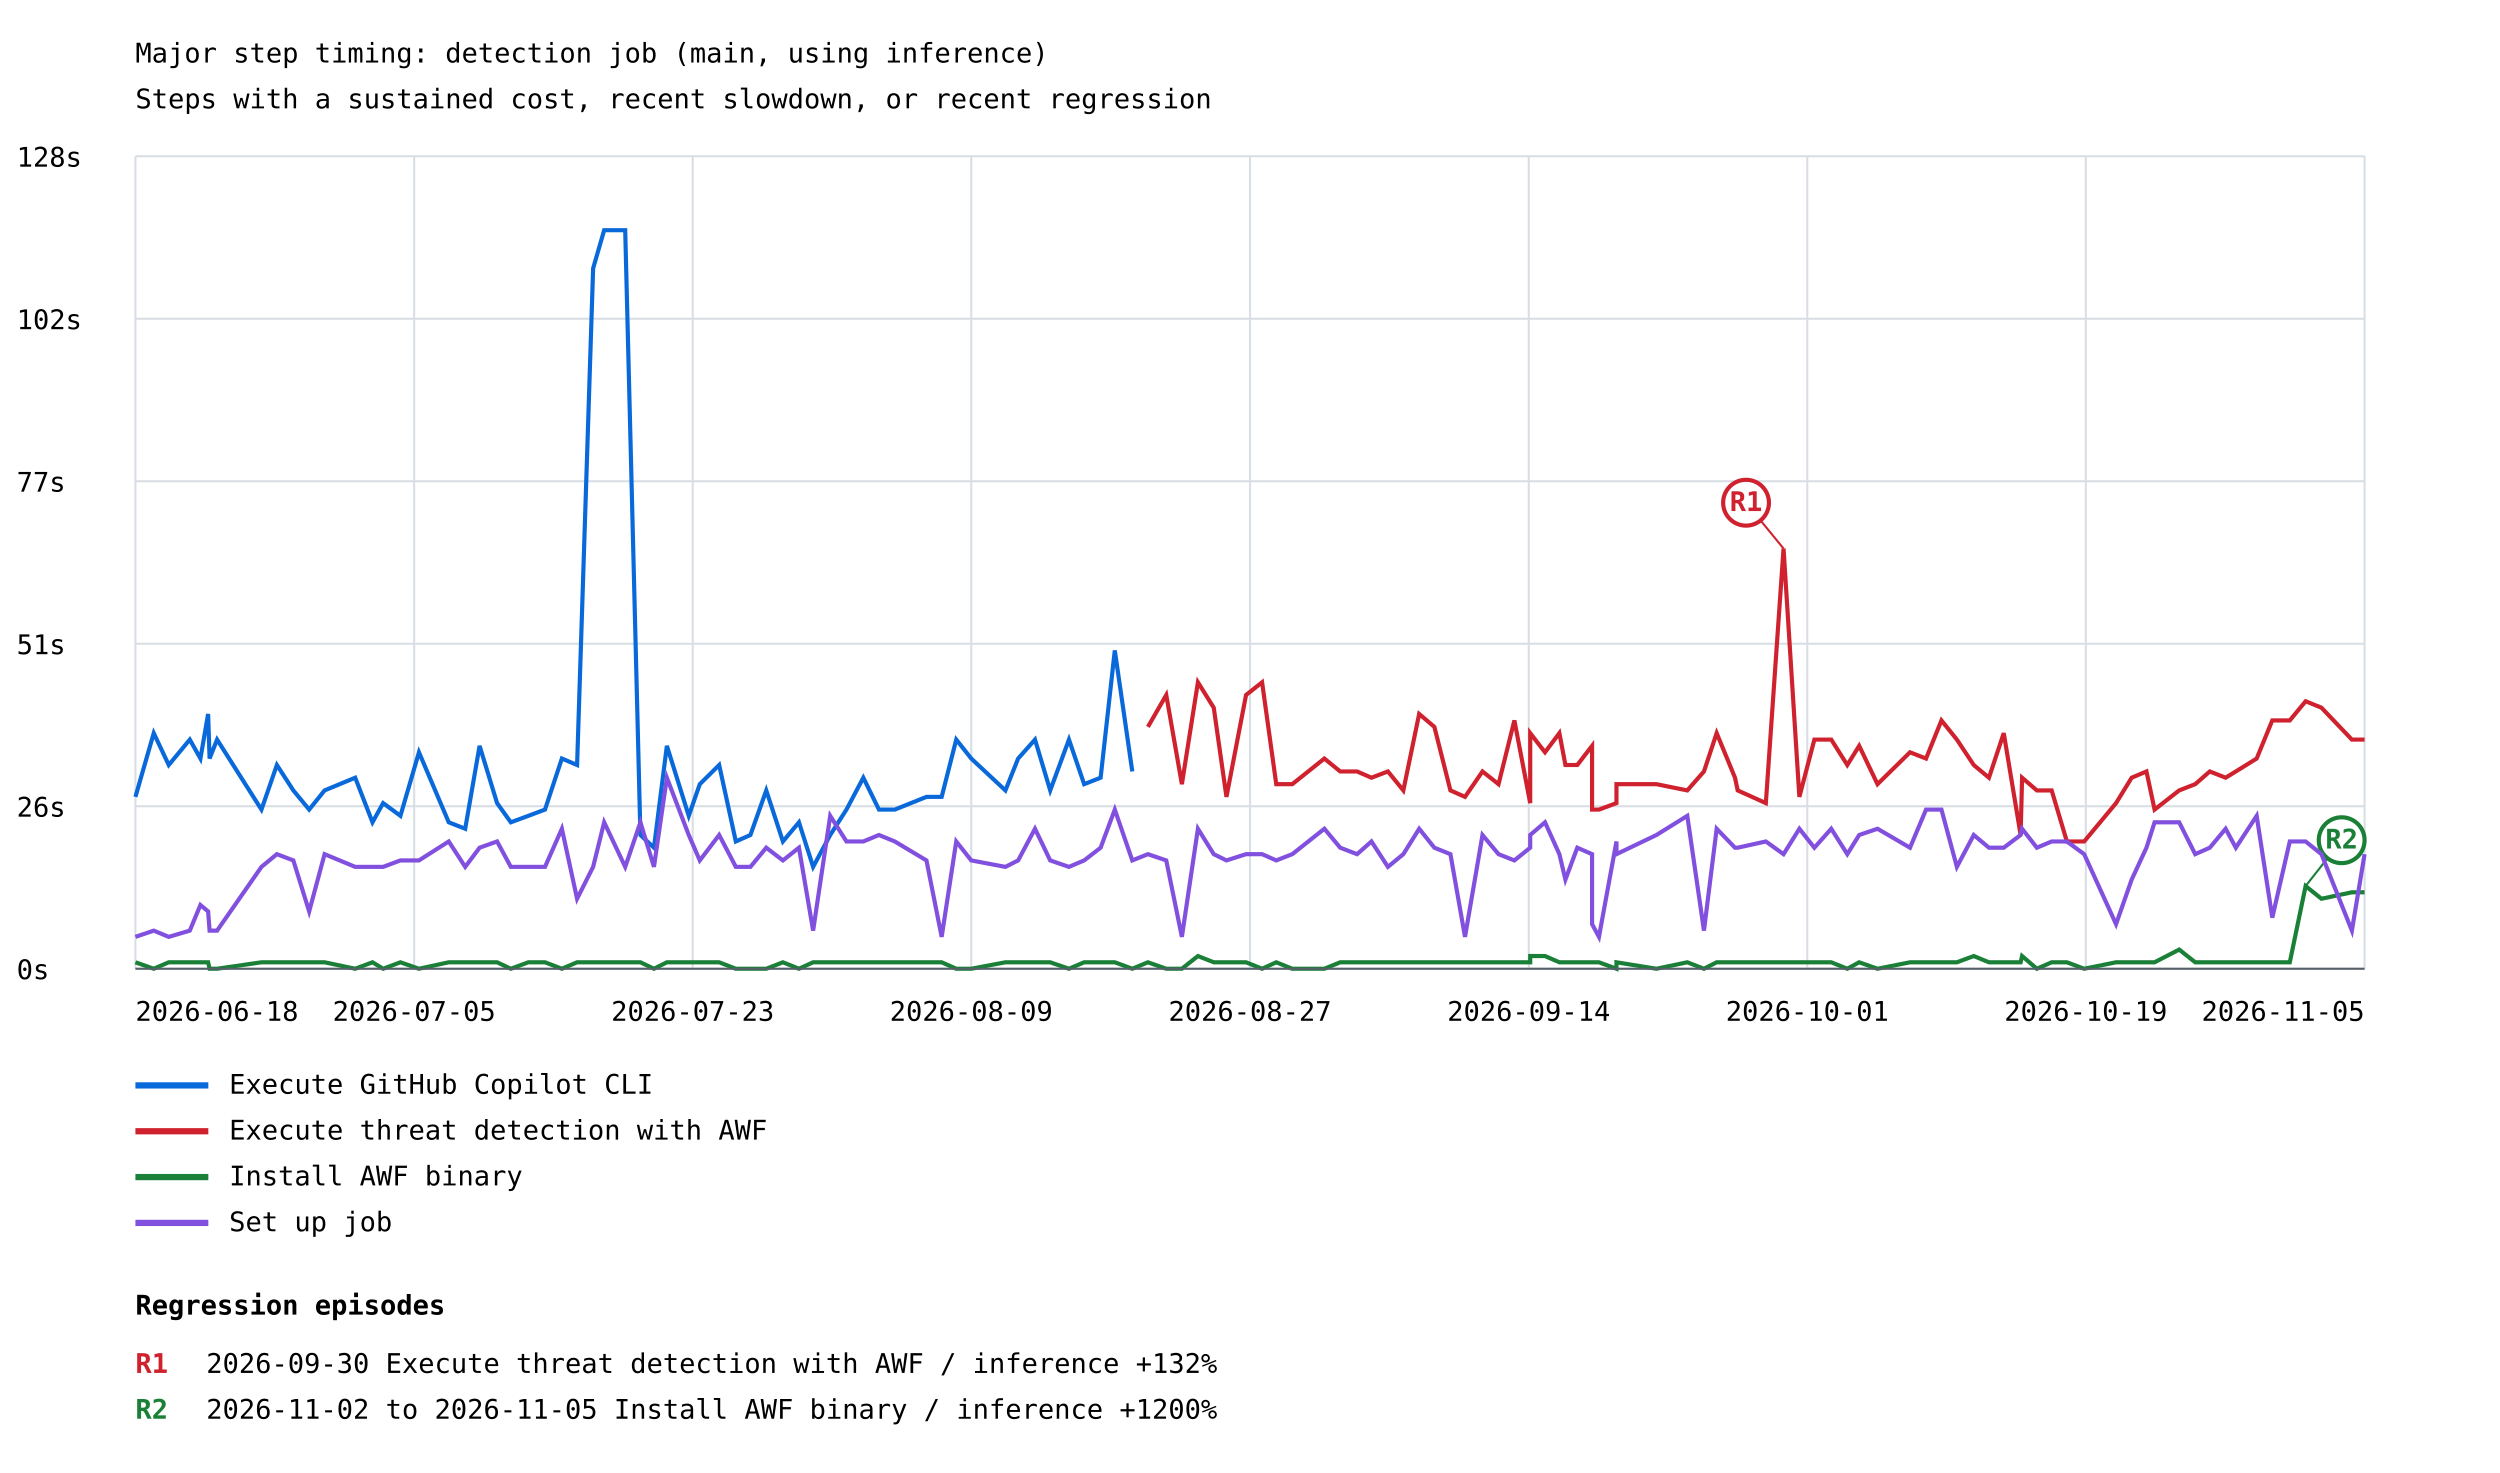
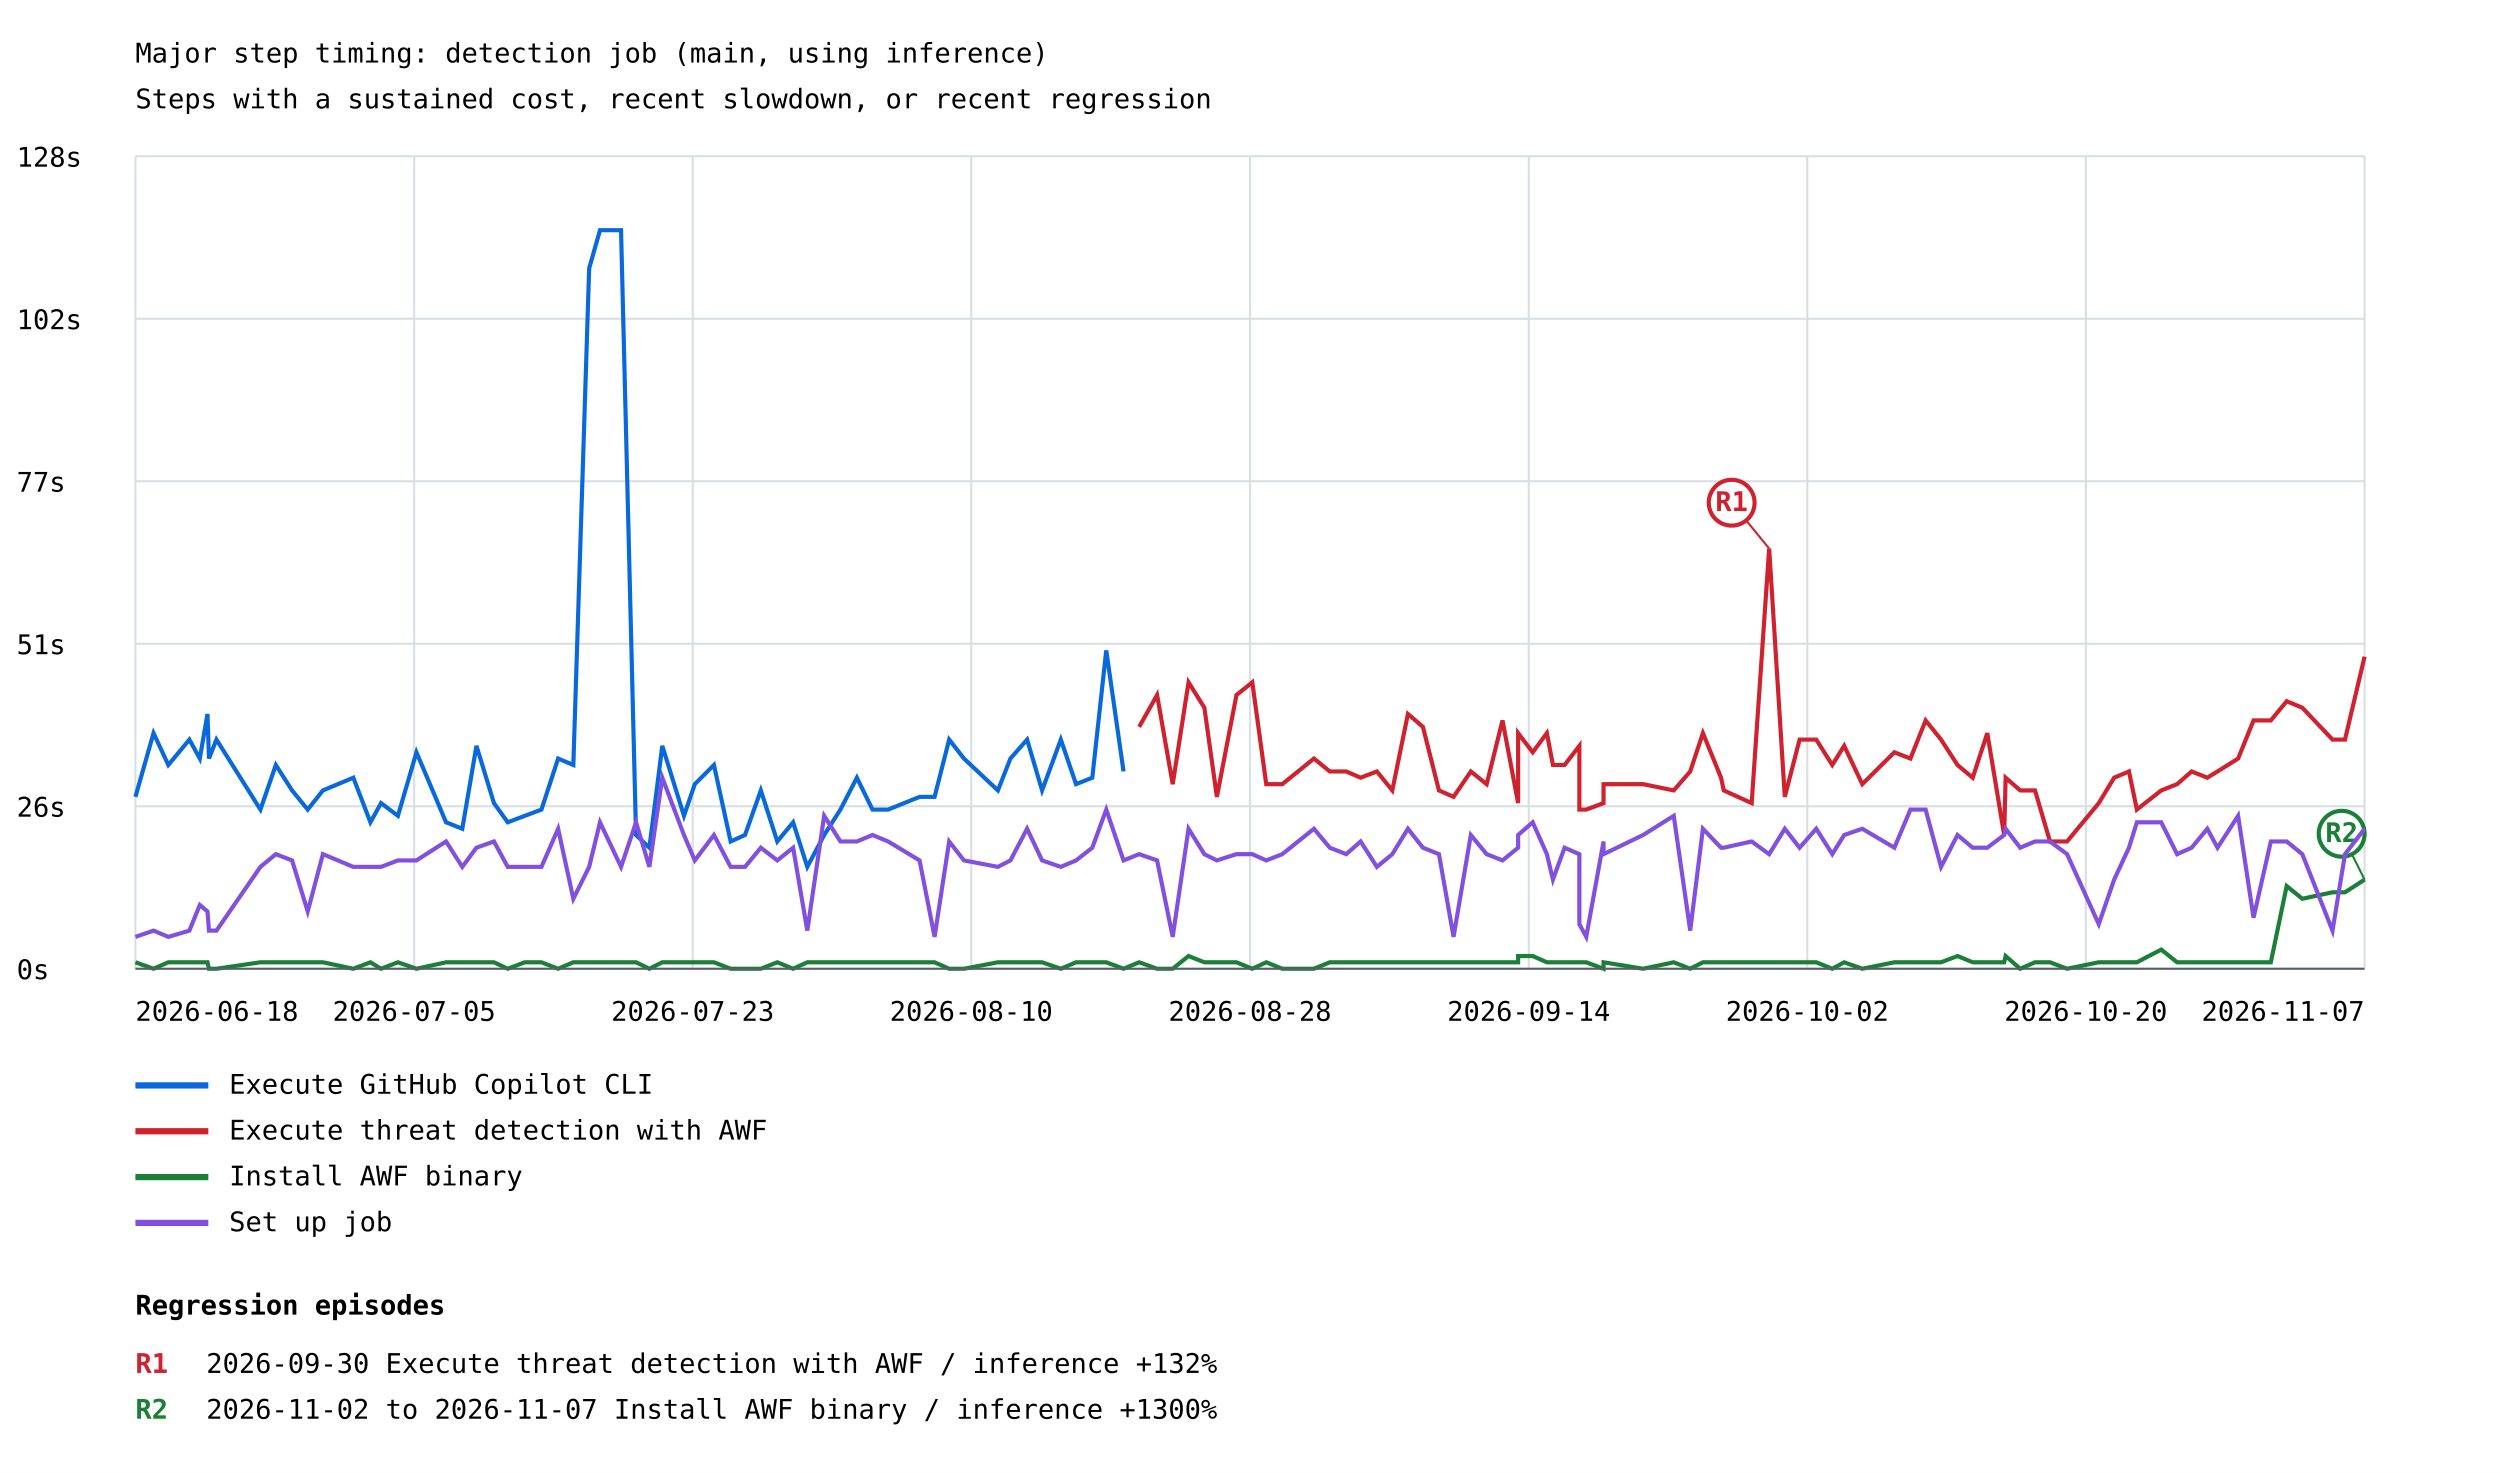
<svg xmlns="http://www.w3.org/2000/svg" width="1200" height="707" viewBox="0 0 1200 707">
  <rect width="100%" height="100%" fill="white" />
  <style>text{font-family:ui-monospace,monospace;font-size:13px}.axis{stroke:#57606a;stroke-width:1}.grid{stroke:#d8dee4;stroke-width:1}</style>
  <text x="65" y="30" font-size="20">Major step timing: detection job (main, using inference)</text>
  <text x="65" y="52">Steps with a sustained cost, recent slowdown, or recent regression</text>
  <line class="grid" x1="65" y1="465.0" x2="1135" y2="465.0" />
  <text x="8" y="470.0">0s</text>
  <line class="grid" x1="65" y1="387.0" x2="1135" y2="387.0" />
  <text x="8" y="392.0">26s</text>
  <line class="grid" x1="65" y1="309.0" x2="1135" y2="309.0" />
  <text x="8" y="314.0">51s</text>
  <line class="grid" x1="65" y1="231.0" x2="1135" y2="231.0" />
  <text x="8" y="236.0">77s</text>
  <line class="grid" x1="65" y1="153.0" x2="1135" y2="153.0" />
  <text x="8" y="158.0">102s</text>
  <line class="grid" x1="65" y1="75.0" x2="1135" y2="75.0" />
  <text x="8" y="80.0">128s</text>
  <line class="grid" x1="65.0" y1="75" x2="65.0" y2="465" />
  <line class="grid" x1="198.8" y1="75" x2="198.8" y2="465" />
  <line class="grid" x1="332.5" y1="75" x2="332.5" y2="465" />
  <line class="grid" x1="466.2" y1="75" x2="466.2" y2="465" />
  <line class="grid" x1="600.0" y1="75" x2="600.0" y2="465" />
  <line class="grid" x1="733.8" y1="75" x2="733.8" y2="465" />
  <line class="grid" x1="867.5" y1="75" x2="867.5" y2="465" />
  <line class="grid" x1="1001.2" y1="75" x2="1001.2" y2="465" />
  <line class="grid" x1="1135.0" y1="75" x2="1135.0" y2="465" />
-   <polyline points="65.0,382.5 73.8,351.9 81.0,367.2 91.1,355.0 96.2,364.1 99.9,342.7 100.6,364.1 104.2,355.0 125.5,388.6 132.9,367.2 140.8,379.4 148.4,388.6 155.8,379.4 170.5,373.3 178.8,394.7 183.9,385.5 192.2,391.6 201.1,361.1 215.4,394.7 223.3,397.8 230.2,358.0 238.6,385.5 245.2,394.7 253.6,391.6 261.6,388.6 269.7,364.1 277.0,367.2 284.7,128.8 290.0,110.5 300.1,110.5 307.4,400.8 313.9,406.9 320.1,358.0 330.6,391.6 335.9,376.4 345.2,367.2 353.2,403.9 360.2,400.8 367.8,379.4 375.8,403.9 383.5,394.7 390.3,416.1 398.5,400.8 406.3,388.6 414.4,373.3 421.9,388.6 429.5,388.6 444.7,382.5 452.0,382.5 459.0,355.0 466.2,364.1 482.6,379.4 488.7,364.1 496.8,355.0 504.1,379.4 513.1,355.0 520.4,376.4 528.3,373.3 535.1,312.2 543.5,370.3" fill="none" stroke="#0969da" stroke-width="2" />
+   <polyline points="65.0,382.5 73.7,351.9 80.8,367.2 90.9,355.0 95.9,364.1 99.6,342.7 100.3,364.1 103.9,355.0 125.0,388.6 132.4,367.2 140.2,379.4 147.7,388.6 155.0,379.4 169.6,373.3 177.8,394.7 182.9,385.5 191.0,391.6 199.9,361.1 214.1,394.7 221.9,397.8 228.7,358.0 237.1,385.5 243.7,394.7 251.9,391.6 259.9,388.6 267.9,364.1 275.2,367.2 282.8,128.8 288.0,110.5 298.1,110.5 305.3,400.8 311.7,406.9 317.9,358.0 328.3,391.6 333.5,376.4 342.7,367.2 350.7,403.9 357.6,400.8 365.2,379.4 373.1,403.9 380.7,394.7 387.5,416.1 395.6,400.8 403.4,388.6 411.3,373.3 418.8,388.6 426.3,388.6 441.4,382.5 448.6,382.5 455.6,355.0 462.7,364.1 479.0,379.4 485.0,364.1 493.0,355.0 500.2,379.4 509.2,355.0 516.5,376.4 524.3,373.3 531.0,312.2 539.3,370.3" fill="none" stroke="#0969da" stroke-width="2" />
  <line x1="65" y1="521" x2="100" y2="521" stroke="#0969da" stroke-width="3" />
  <text x="110" y="525">Execute GitHub Copilot CLI</text>
-   <polyline points="551.0,348.9 559.8,333.6 567.3,376.4 575.0,327.5 582.6,339.7 588.7,382.5 598.1,333.6 605.8,327.5 612.6,376.4 620.3,376.4 635.7,364.1 643.3,370.3 651.4,370.3 658.3,373.3 666.2,370.3 673.6,379.4 681.2,342.7 688.5,348.9 696.2,379.4 703.2,382.5 711.6,370.3 719.3,376.4 726.9,345.8 734.5,385.5 734.5,351.9 741.6,361.1 748.5,351.9 751.4,367.2 757.1,367.2 764.2,358.0 764.2,388.6 767.5,388.6 775.9,385.5 775.9,376.4 795.1,376.4 809.9,379.4 817.9,370.3 824.0,351.9 832.8,373.3 834.1,379.4 847.6,385.5 856.1,263.3 863.7,382.5 870.9,355.0 879.0,355.0 886.7,367.2 892.4,358.0 901.2,376.4 916.8,361.1 924.5,364.1 931.9,345.8 939.3,355.0 947.4,367.2 954.7,373.3 961.8,351.9 969.9,400.8 970.6,373.3 977.7,379.4 984.8,379.4 992.1,403.9 1000.4,403.9 1015.7,385.5 1023.2,373.3 1030.3,370.3 1034.2,388.6 1046.0,379.4 1053.7,376.4 1060.7,370.3 1068.3,373.3 1073.2,370.3 1083.2,364.1 1090.7,345.8 1099.1,345.8 1106.7,336.6 1114.3,339.7 1128.9,355.0 1135.0,355.0" fill="none" stroke="#cf222e" stroke-width="2" />
-   <line x1="856.1" y1="263.3" x2="838.1" y2="241.3" stroke="#cf222e" stroke-width="1" />
-   <circle cx="838.1" cy="241.3" r="11" fill="white" stroke="#cf222e" stroke-width="2" />
-   <text x="838.1" y="245.3" fill="#cf222e" font-size="10" font-weight="bold" text-anchor="middle">R1</text>
+   <polyline points="546.8,348.9 555.4,333.6 562.9,376.4 570.5,327.5 578.1,339.7 584.1,382.5 593.5,333.6 601.1,327.5 607.8,376.4 615.5,376.4 630.7,364.1 638.3,370.3 646.2,370.3 653.1,373.3 660.9,370.3 668.3,379.4 675.8,342.7 683.0,348.9 690.7,379.4 697.7,382.5 706.0,370.3 713.6,376.4 721.2,345.8 728.7,385.5 728.7,351.9 735.7,361.1 742.5,351.9 745.4,367.2 751.0,367.2 758.1,358.0 758.1,388.6 761.4,388.6 769.7,385.5 769.7,376.4 788.7,376.4 803.4,379.4 811.3,370.3 817.4,351.9 826.1,373.3 827.4,379.4 840.8,385.5 849.2,263.3 856.7,382.5 863.8,355.0 871.8,355.0 879.5,367.2 885.2,358.0 893.9,376.4 909.3,361.1 917.0,364.1 924.3,345.8 931.7,355.0 939.6,367.2 946.9,373.3 953.9,351.9 962.0,400.8 962.7,373.3 969.7,379.4 976.8,379.4 984.0,403.9 992.2,403.9 1007.4,385.5 1014.8,373.3 1021.9,370.3 1025.7,388.6 1037.4,379.4 1045.0,376.4 1052.0,370.3 1059.5,373.3 1064.4,370.3 1074.3,364.1 1081.7,345.8 1090.0,345.8 1097.6,336.6 1105.1,339.7 1119.6,355.0 1125.6,355.0 1135.0,315.2" fill="none" stroke="#cf222e" stroke-width="2" />
+   <line x1="849.2" y1="263.3" x2="831.2" y2="241.3" stroke="#cf222e" stroke-width="1" />
+   <circle cx="831.2" cy="241.3" r="11" fill="white" stroke="#cf222e" stroke-width="2" />
+   <text x="831.2" y="245.3" fill="#cf222e" font-size="10" font-weight="bold" text-anchor="middle">R1</text>
  <line x1="65" y1="543" x2="100" y2="543" stroke="#cf222e" stroke-width="3" />
  <text x="110" y="547">Execute threat detection with AWF</text>
-   <polyline points="65.0,461.9 73.8,465.0 81.0,461.9 91.1,461.9 96.2,461.9 99.9,461.9 100.6,465.0 104.2,465.0 125.5,461.9 132.9,461.9 140.8,461.9 148.4,461.9 155.8,461.9 170.5,465.0 178.8,461.9 183.9,465.0 192.2,461.9 201.1,465.0 215.4,461.9 223.3,461.9 230.2,461.9 238.6,461.9 245.2,465.0 253.6,461.9 261.6,461.9 269.7,465.0 277.0,461.9 284.7,461.9 290.0,461.9 300.1,461.9 307.4,461.9 313.9,465.0 320.1,461.9 330.6,461.9 335.9,461.9 345.2,461.9 353.2,465.0 360.2,465.0 367.8,465.0 375.8,461.9 383.5,465.0 390.3,461.9 398.5,461.9 406.3,461.9 414.4,461.9 421.9,461.9 429.5,461.9 444.7,461.9 452.0,461.9 459.0,465.0 466.2,465.0 482.6,461.9 488.7,461.9 496.8,461.9 504.1,461.9 513.1,465.0 520.4,461.9 528.3,461.9 535.1,461.9 543.5,465.0 551.0,461.9 559.8,465.0 567.3,465.0 575.0,458.9 582.6,461.9 588.7,461.9 598.1,461.9 605.8,465.0 612.6,461.9 620.3,465.0 635.7,465.0 643.3,461.9 651.4,461.9 658.3,461.9 666.2,461.9 673.6,461.9 681.2,461.9 688.5,461.9 696.2,461.9 703.2,461.9 711.6,461.9 719.3,461.9 726.9,461.9 734.5,461.9 734.5,458.9 741.6,458.9 748.5,461.9 751.4,461.9 757.1,461.9 764.2,461.9 764.2,461.9 767.5,461.9 775.9,465.0 775.9,461.9 795.1,465.0 809.9,461.9 817.9,465.0 824.0,461.9 832.8,461.9 834.1,461.9 847.6,461.9 856.1,461.9 863.7,461.9 870.9,461.9 879.0,461.9 886.7,465.0 892.4,461.9 901.2,465.0 916.8,461.9 924.5,461.9 931.9,461.9 939.3,461.9 947.4,458.9 954.7,461.9 961.8,461.9 969.9,461.9 970.6,458.9 977.7,465.0 984.8,461.9 992.1,461.9 1000.4,465.0 1015.7,461.9 1023.2,461.9 1030.3,461.9 1034.2,461.9 1046.0,455.8 1053.7,461.9 1060.7,461.9 1068.3,461.9 1073.2,461.9 1083.2,461.9 1090.7,461.9 1099.1,461.9 1106.7,425.3 1114.3,431.4 1128.9,428.3 1135.0,428.3" fill="none" stroke="#1a7f37" stroke-width="2" />
-   <line x1="1106.7" y1="425.3" x2="1124.0" y2="403.3" stroke="#1a7f37" stroke-width="1" />
-   <circle cx="1124.0" cy="403.3" r="11" fill="white" stroke="#1a7f37" stroke-width="2" />
-   <text x="1124.0" y="407.3" fill="#1a7f37" font-size="10" font-weight="bold" text-anchor="middle">R2</text>
+   <polyline points="65.0,461.9 73.7,465.0 80.8,461.9 90.9,461.9 95.9,461.9 99.6,461.9 100.3,465.0 103.9,465.0 125.0,461.9 132.4,461.9 140.2,461.9 147.7,461.9 155.0,461.9 169.6,465.0 177.8,461.9 182.9,465.0 191.0,461.9 199.9,465.0 214.1,461.9 221.9,461.9 228.7,461.9 237.1,461.9 243.7,465.0 251.9,461.9 259.9,461.9 267.9,465.0 275.2,461.9 282.8,461.9 288.0,461.9 298.1,461.9 305.3,461.9 311.7,465.0 317.9,461.9 328.3,461.9 333.5,461.9 342.7,461.9 350.7,465.0 357.6,465.0 365.2,465.0 373.1,461.9 380.7,465.0 387.5,461.9 395.6,461.9 403.4,461.9 411.3,461.9 418.8,461.9 426.3,461.9 441.4,461.9 448.6,461.9 455.6,465.0 462.7,465.0 479.0,461.9 485.0,461.9 493.0,461.9 500.2,461.9 509.2,465.0 516.5,461.9 524.3,461.9 531.0,461.9 539.3,465.0 546.8,461.9 555.4,465.0 562.9,465.0 570.5,458.9 578.1,461.9 584.1,461.9 593.5,461.9 601.1,465.0 607.8,461.9 615.5,465.0 630.7,465.0 638.3,461.9 646.2,461.9 653.1,461.9 660.9,461.9 668.3,461.9 675.8,461.9 683.0,461.9 690.7,461.9 697.7,461.9 706.0,461.9 713.6,461.9 721.2,461.9 728.7,461.9 728.7,458.9 735.7,458.9 742.5,461.9 745.4,461.9 751.0,461.9 758.1,461.9 758.1,461.9 761.4,461.9 769.7,465.0 769.7,461.9 788.7,465.0 803.4,461.9 811.3,465.0 817.4,461.9 826.1,461.9 827.4,461.9 840.8,461.9 849.2,461.9 856.7,461.9 863.8,461.9 871.8,461.9 879.5,465.0 885.2,461.9 893.9,465.0 909.3,461.9 917.0,461.9 924.3,461.9 931.7,461.9 939.6,458.9 946.9,461.9 953.9,461.9 962.0,461.9 962.7,458.9 969.7,465.0 976.8,461.9 984.0,461.9 992.2,465.0 1007.4,461.9 1014.8,461.9 1021.9,461.9 1025.7,461.9 1037.4,455.8 1045.0,461.9 1052.0,461.9 1059.5,461.9 1064.4,461.9 1074.3,461.9 1081.7,461.9 1090.0,461.9 1097.6,425.3 1105.1,431.4 1119.6,428.3 1125.6,428.3 1135.0,422.2" fill="none" stroke="#1a7f37" stroke-width="2" />
+   <line x1="1135.0" y1="422.2" x2="1124.0" y2="400.2" stroke="#1a7f37" stroke-width="1" />
+   <circle cx="1124.0" cy="400.2" r="11" fill="white" stroke="#1a7f37" stroke-width="2" />
+   <text x="1124.0" y="404.2" fill="#1a7f37" font-size="10" font-weight="bold" text-anchor="middle">R2</text>
  <line x1="65" y1="565" x2="100" y2="565" stroke="#1a7f37" stroke-width="3" />
  <text x="110" y="569">Install AWF binary</text>
-   <polyline points="65.0,449.7 73.8,446.7 81.0,449.7 91.1,446.7 96.2,434.4 99.9,437.5 100.6,446.7 104.2,446.7 125.5,416.1 132.9,410.0 140.8,413.0 148.4,437.5 155.8,410.0 170.5,416.1 178.8,416.1 183.9,416.1 192.2,413.0 201.1,413.0 215.4,403.9 223.3,416.1 230.2,406.9 238.6,403.9 245.2,416.1 253.6,416.1 261.6,416.1 269.7,397.8 277.0,431.4 284.7,416.1 290.0,394.7 300.1,416.1 307.4,394.7 313.9,416.1 320.1,373.3 330.6,400.8 335.9,413.0 345.2,400.8 353.2,416.1 360.2,416.1 367.8,406.9 375.8,413.0 383.5,406.9 390.3,446.7 398.5,391.6 406.3,403.9 414.4,403.9 421.9,400.8 429.5,403.9 444.7,413.0 452.0,449.7 459.0,403.9 466.2,413.0 482.6,416.1 488.7,413.0 496.8,397.8 504.1,413.0 513.1,416.1 520.4,413.0 528.3,406.9 535.1,388.6 543.5,413.0 551.0,410.0 559.8,413.0 567.3,449.7 575.0,397.8 582.6,410.0 588.7,413.0 598.1,410.0 605.8,410.0 612.6,413.0 620.3,410.0 635.7,397.8 643.3,406.9 651.4,410.0 658.3,403.9 666.2,416.1 673.6,410.0 681.2,397.8 688.5,406.9 696.2,410.0 703.2,449.7 711.6,400.8 719.3,410.0 726.9,413.0 734.5,406.9 734.5,400.8 741.6,394.7 748.5,410.0 751.4,422.2 757.1,406.9 764.2,410.0 764.2,443.6 767.5,449.7 775.9,403.9 775.9,410.0 795.1,400.8 809.9,391.6 817.9,446.7 824.0,397.8 832.8,406.9 834.1,406.9 847.6,403.9 856.1,410.0 863.7,397.8 870.9,406.9 879.0,397.8 886.7,410.0 892.4,400.8 901.2,397.8 916.8,406.9 924.5,388.6 931.9,388.6 939.3,416.1 947.4,400.8 954.7,406.9 961.8,406.9 969.9,400.8 970.6,397.8 977.7,406.9 984.8,403.9 992.1,403.9 1000.4,410.0 1015.7,443.6 1023.2,422.2 1030.3,406.9 1034.2,394.7 1046.0,394.7 1053.7,410.0 1060.7,406.9 1068.3,397.8 1073.2,406.9 1083.2,391.6 1090.7,440.5 1099.1,403.9 1106.7,403.9 1114.3,410.0 1128.9,446.7 1135.0,410.0" fill="none" stroke="#8250df" stroke-width="2" />
+   <polyline points="65.0,449.7 73.7,446.7 80.8,449.7 90.9,446.7 95.9,434.4 99.6,437.5 100.3,446.7 103.9,446.7 125.0,416.1 132.4,410.0 140.2,413.0 147.7,437.5 155.0,410.0 169.6,416.1 177.8,416.1 182.9,416.1 191.0,413.0 199.9,413.0 214.1,403.9 221.9,416.1 228.7,406.9 237.1,403.9 243.7,416.1 251.9,416.1 259.9,416.1 267.9,397.8 275.2,431.4 282.8,416.1 288.0,394.7 298.1,416.1 305.3,394.7 311.7,416.1 317.9,373.3 328.3,400.8 333.5,413.0 342.7,400.8 350.7,416.1 357.6,416.1 365.2,406.9 373.1,413.0 380.7,406.9 387.5,446.7 395.6,391.6 403.4,403.9 411.3,403.9 418.8,400.8 426.3,403.9 441.4,413.0 448.6,449.7 455.6,403.9 462.7,413.0 479.0,416.1 485.0,413.0 493.0,397.8 500.2,413.0 509.2,416.1 516.5,413.0 524.3,406.9 531.0,388.6 539.3,413.0 546.8,410.0 555.4,413.0 562.9,449.7 570.5,397.8 578.1,410.0 584.1,413.0 593.5,410.0 601.1,410.0 607.8,413.0 615.5,410.0 630.7,397.8 638.3,406.9 646.2,410.0 653.1,403.9 660.9,416.1 668.3,410.0 675.8,397.8 683.0,406.9 690.7,410.0 697.7,449.7 706.0,400.8 713.6,410.0 721.2,413.0 728.7,406.9 728.7,400.8 735.7,394.7 742.5,410.0 745.4,422.2 751.0,406.9 758.1,410.0 758.1,443.6 761.4,449.7 769.7,403.9 769.7,410.0 788.7,400.8 803.4,391.6 811.3,446.7 817.4,397.8 826.1,406.9 827.4,406.9 840.8,403.9 849.2,410.0 856.7,397.8 863.8,406.9 871.8,397.8 879.5,410.0 885.2,400.8 893.9,397.8 909.3,406.9 917.0,388.6 924.3,388.6 931.7,416.1 939.6,400.8 946.9,406.9 953.9,406.9 962.0,400.8 962.7,397.8 969.7,406.9 976.8,403.9 984.0,403.9 992.2,410.0 1007.4,443.6 1014.8,422.2 1021.9,406.9 1025.7,394.7 1037.4,394.7 1045.0,410.0 1052.0,406.9 1059.5,397.8 1064.4,406.9 1074.3,391.6 1081.7,440.5 1090.0,403.9 1097.6,403.9 1105.1,410.0 1119.6,446.7 1125.6,410.0 1135.0,397.8" fill="none" stroke="#8250df" stroke-width="2" />
  <line x1="65" y1="587" x2="100" y2="587" stroke="#8250df" stroke-width="3" />
  <text x="110" y="591">Set up job</text>
  <text x="65.0" y="490" text-anchor="start">2026-06-18</text>
  <text x="198.8" y="490" text-anchor="middle">2026-07-05</text>
  <text x="332.5" y="490" text-anchor="middle">2026-07-23</text>
-   <text x="466.2" y="490" text-anchor="middle">2026-08-09</text>
-   <text x="600.0" y="490" text-anchor="middle">2026-08-27</text>
+   <text x="466.2" y="490" text-anchor="middle">2026-08-10</text>
+   <text x="600.0" y="490" text-anchor="middle">2026-08-28</text>
  <text x="733.8" y="490" text-anchor="middle">2026-09-14</text>
-   <text x="867.5" y="490" text-anchor="middle">2026-10-01</text>
-   <text x="1001.2" y="490" text-anchor="middle">2026-10-19</text>
-   <text x="1135.0" y="490" text-anchor="end">2026-11-05</text>
+   <text x="867.5" y="490" text-anchor="middle">2026-10-02</text>
+   <text x="1001.2" y="490" text-anchor="middle">2026-10-20</text>
+   <text x="1135.0" y="490" text-anchor="end">2026-11-07</text>
  <line class="axis" x1="65" y1="465" x2="1135" y2="465" />
  <text x="65" y="631" font-size="16" font-weight="bold">Regression episodes</text>
  <text x="65" y="659" fill="#cf222e" font-weight="bold">R1</text>
  <text x="99" y="659">2026-09-30  Execute threat detection with AWF / inference  +132%</text>
  <text x="65" y="681" fill="#1a7f37" font-weight="bold">R2</text>
-   <text x="99" y="681">2026-11-02 to 2026-11-05  Install AWF binary / inference  +1200%</text>
+   <text x="99" y="681">2026-11-02 to 2026-11-07  Install AWF binary / inference  +1300%</text>
</svg>
